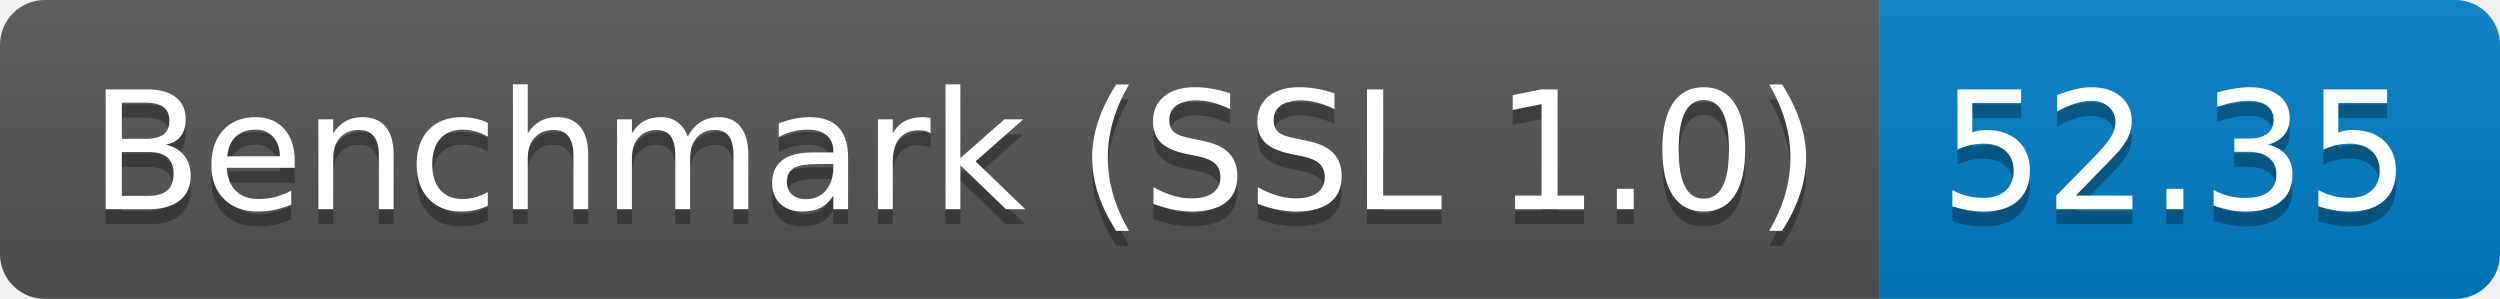
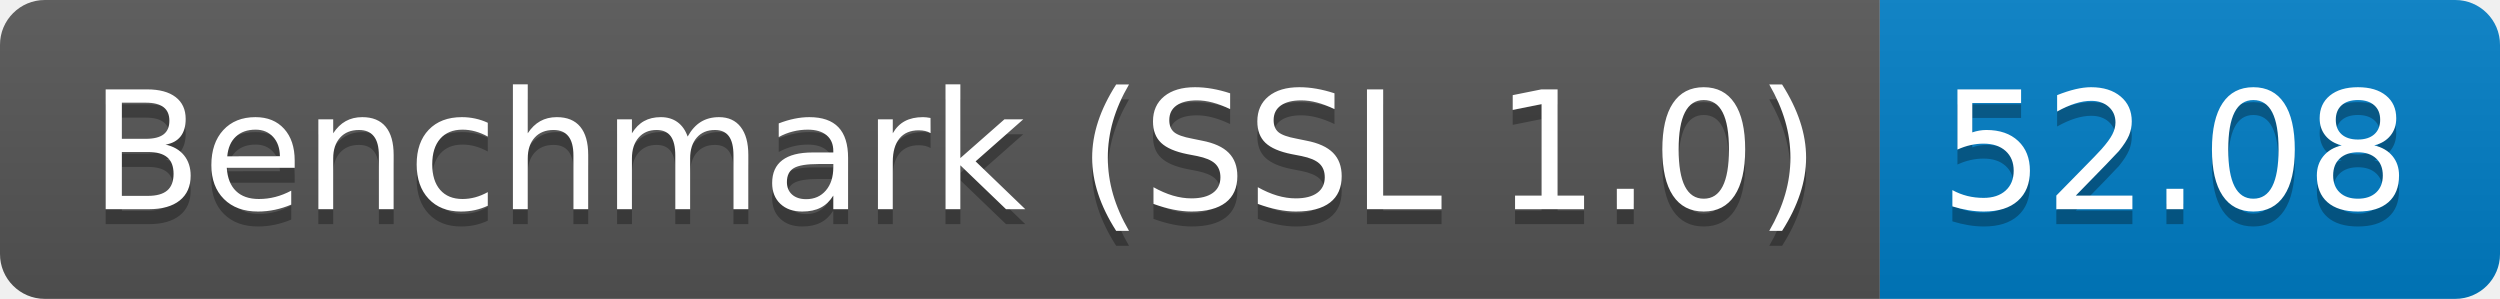
<svg xmlns="http://www.w3.org/2000/svg" height="20" width="167.3">
  <linearGradient id="smooth" x2="0" y2="100%">
    <stop offset="0" stop-color="#bbb" stop-opacity=".1" />
    <stop offset="1" stop-opacity=".1" />
  </linearGradient>
  <clipPath id="round">
    <rect fill="#fff" height="20" rx="3" width="167.3" />
  </clipPath>
  <g clip-path="url(#round)">
    <rect fill="#555" height="20" width="125.8" />
    <rect fill="#007ec6" height="20" width="41.5" x="125.8" />
    <rect fill="url(#smooth)" height="20" width="167.3" />
  </g>
  <g fill="#fff" font-family="DejaVu Sans,Verdana,Geneva,sans-serif" font-size="110" text-anchor="middle">
    <text fill="#010101" fill-opacity=".3" lengthAdjust="spacing" textLength="1158.0" transform="scale(0.1)" x="639.0" y="150">Benchmark (SSL 1.0)</text>
    <text lengthAdjust="spacing" textLength="1158.0" transform="scale(0.1)" x="639.0" y="140">Benchmark (SSL 1.0)</text>
-     <text fill="#010101" fill-opacity=".3" lengthAdjust="spacing" textLength="315.0" transform="scale(0.1)" x="1455.5" y="150">52.35</text>
-     <text lengthAdjust="spacing" textLength="315.0" transform="scale(0.1)" x="1455.5" y="140">52.35</text>
+     <text fill="#010101" fill-opacity=".3" lengthAdjust="spacing" textLength="315.0" transform="scale(0.1)" x="1455.5" y="150">52.08</text>
+     <text lengthAdjust="spacing" textLength="315.0" transform="scale(0.1)" x="1455.5" y="140">52.08</text>
  </g>
</svg>
